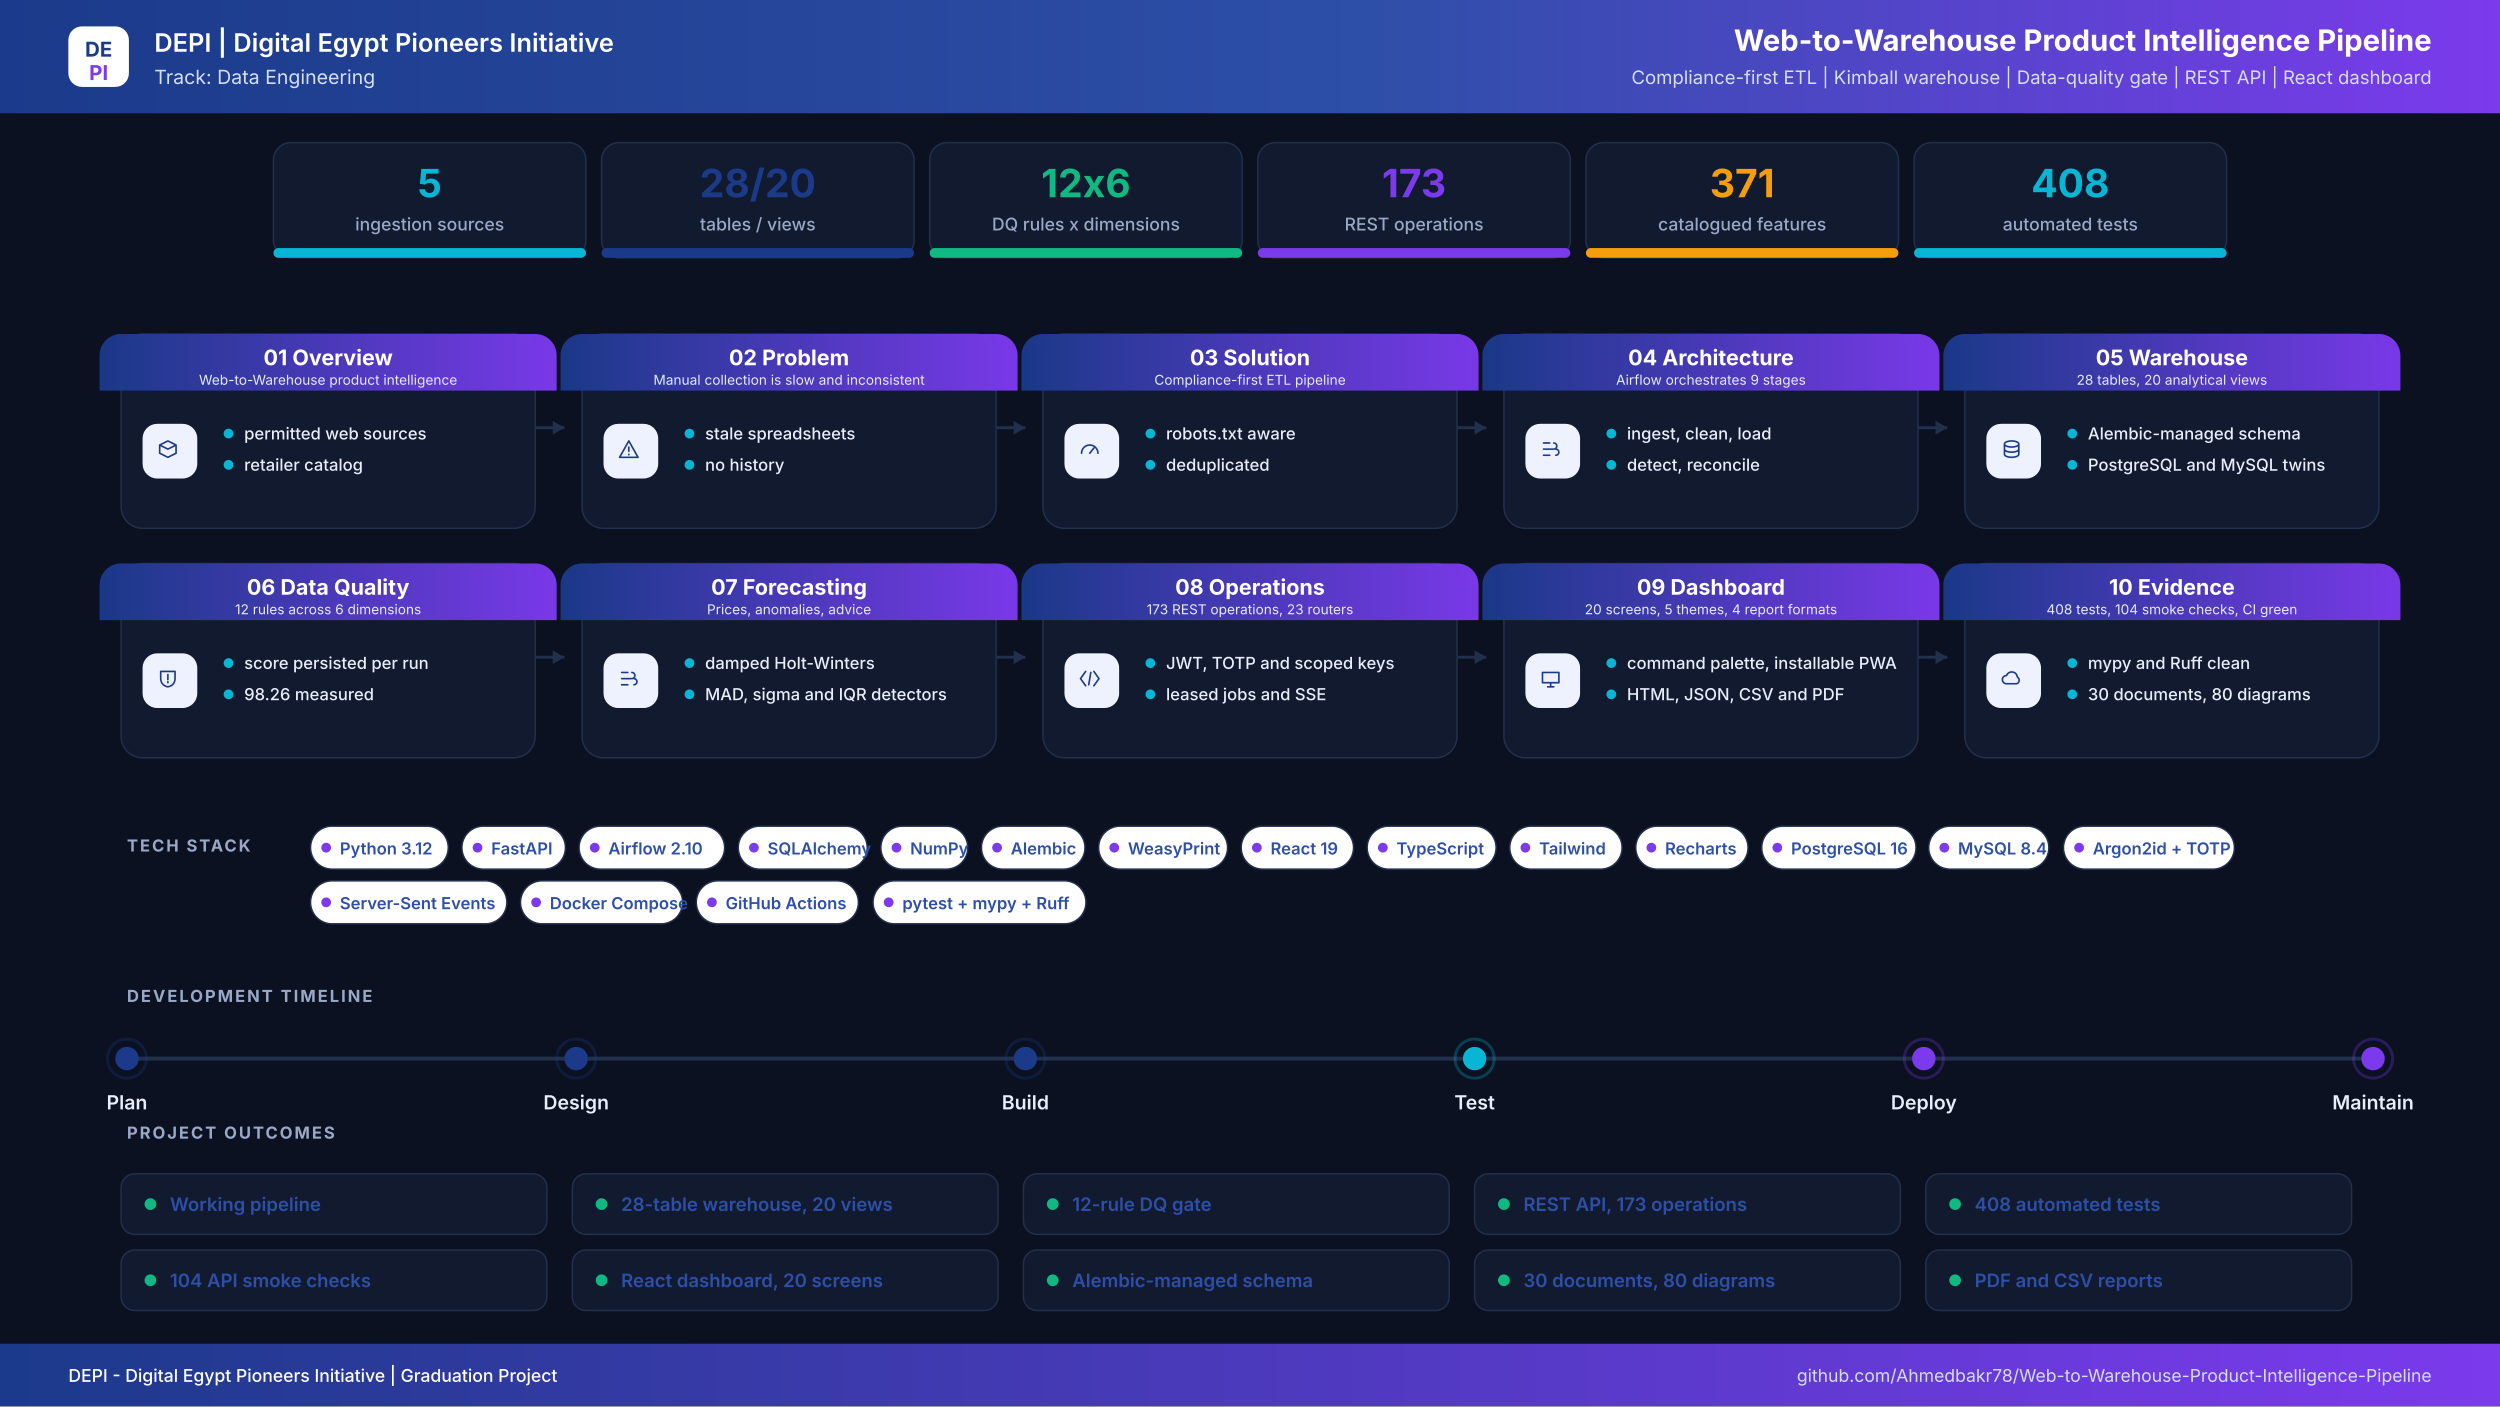
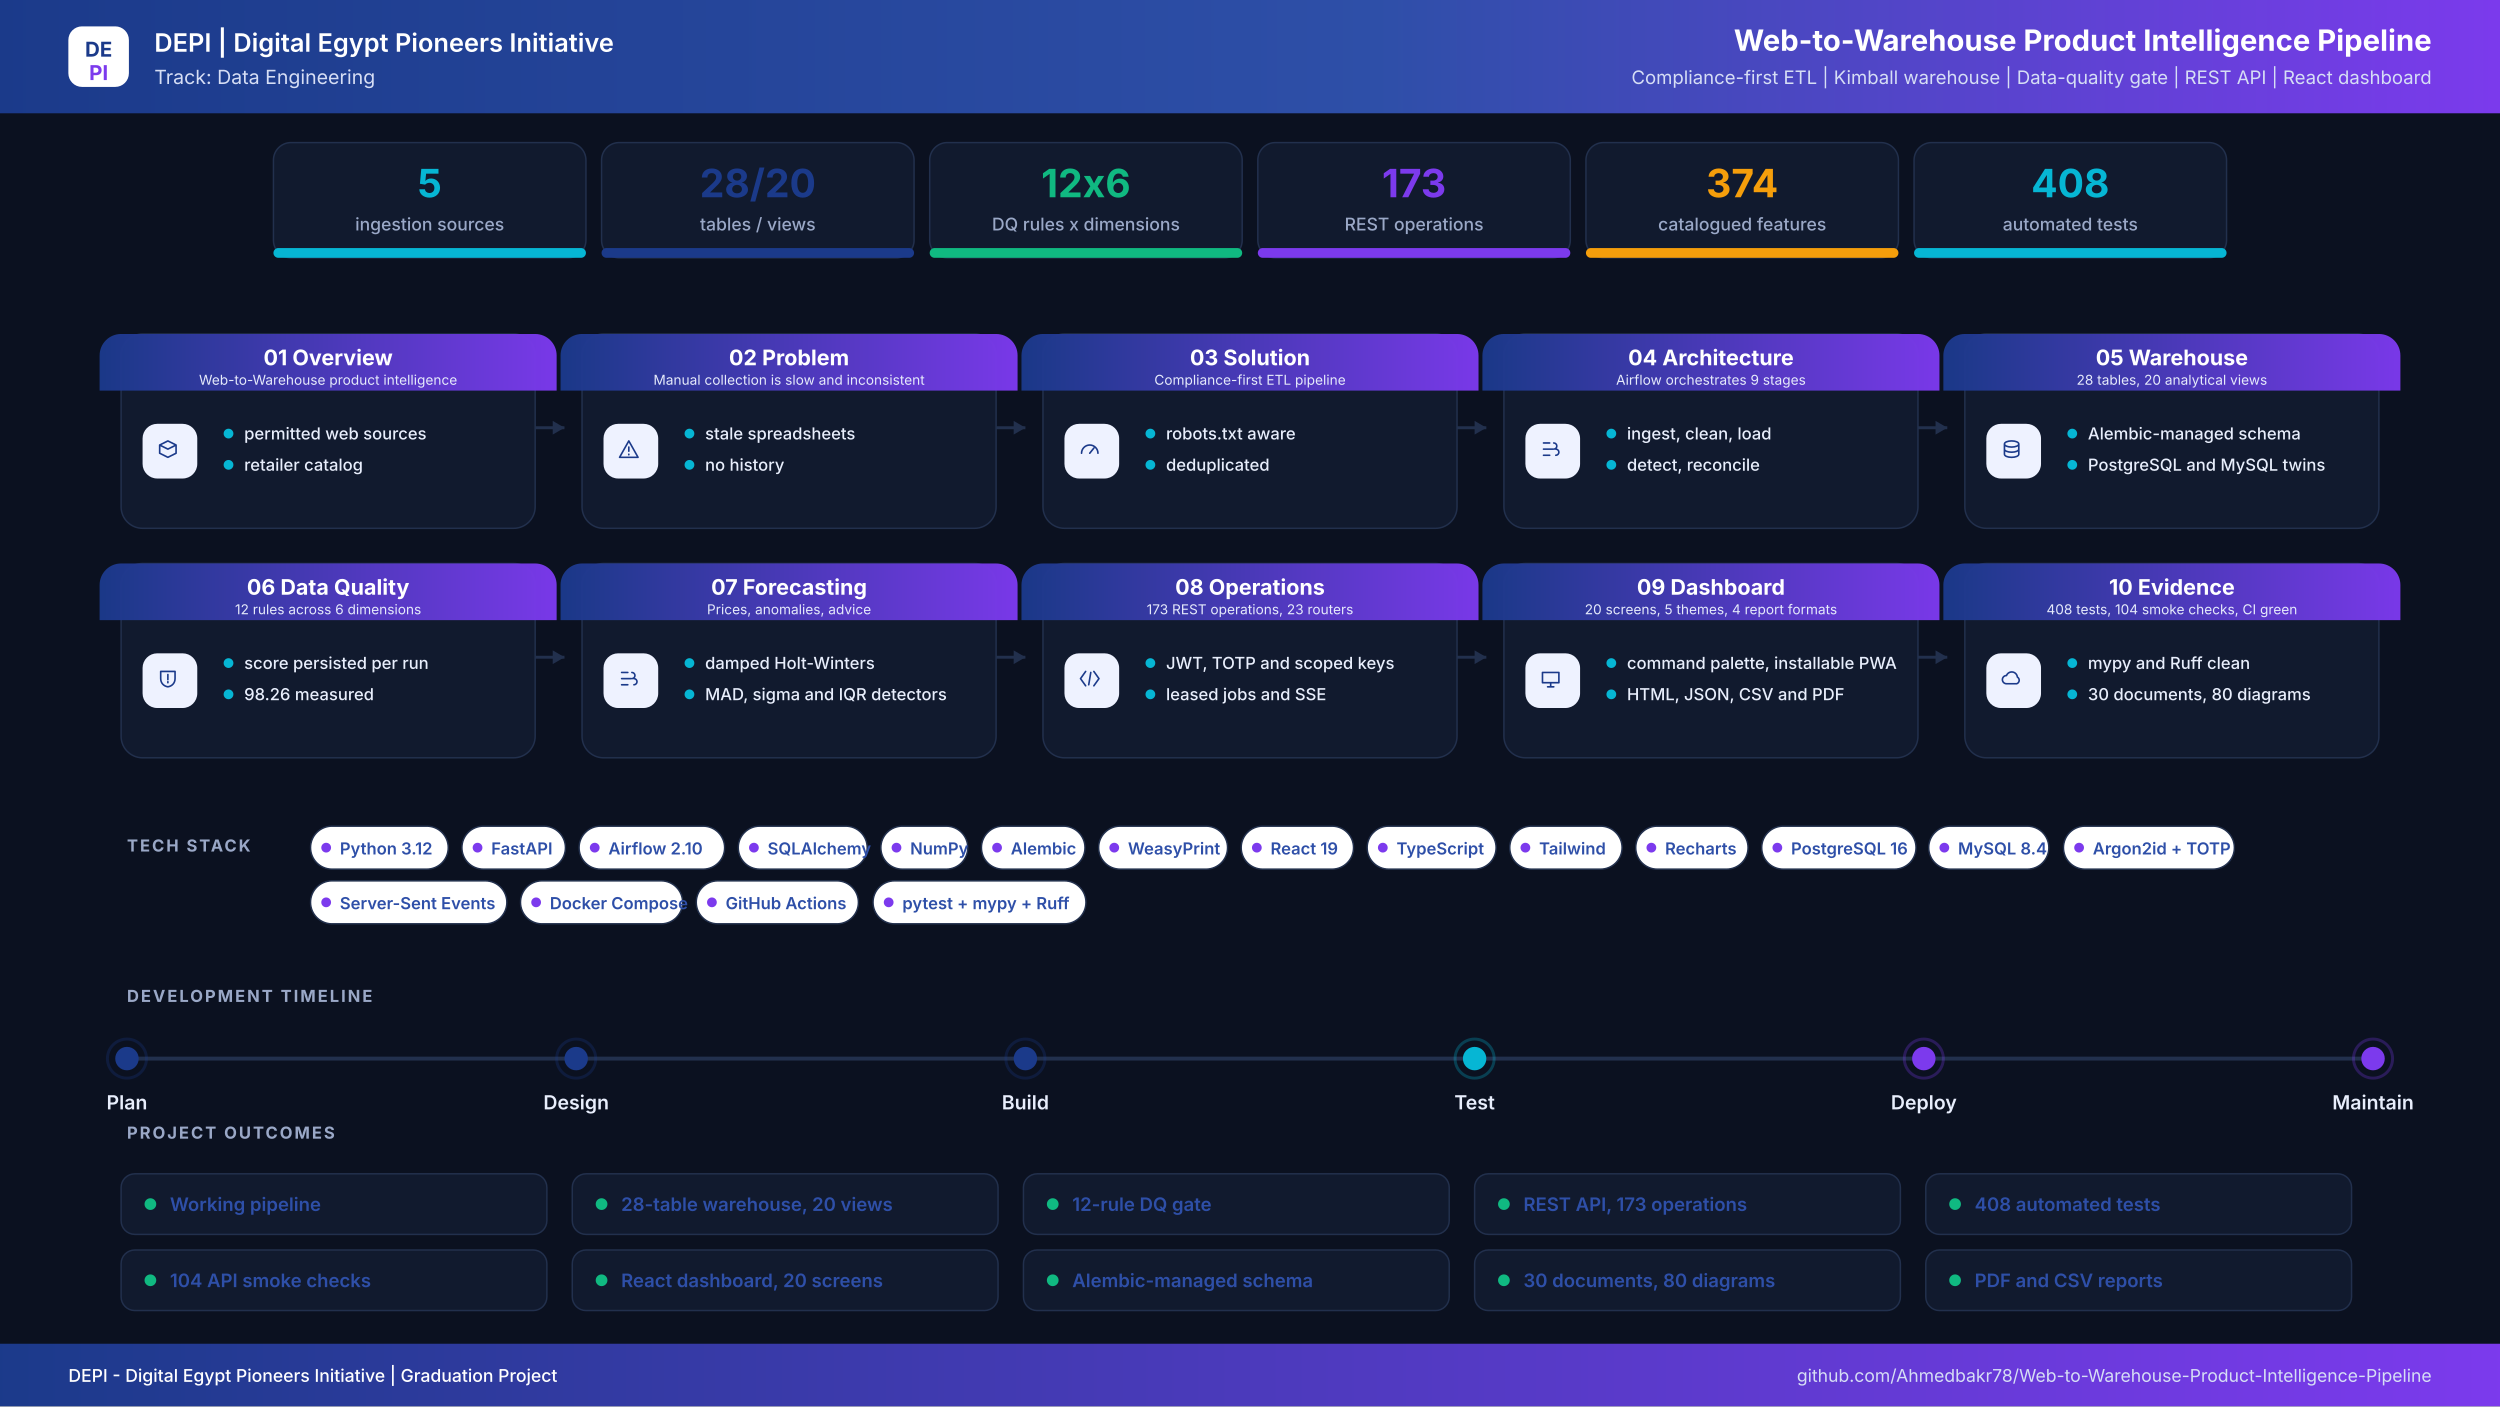
<svg xmlns="http://www.w3.org/2000/svg" width="2560" height="1440" viewBox="0 0 2560 1440" role="img" aria-label="Web-to-Warehouse Product Intelligence Pipeline project infographic">
  <defs>
    <linearGradient id="hdr" x1="0" y1="0" x2="1" y2="0">
      <stop offset="0%" stop-color="#1B3A8A" />
      <stop offset="55%" stop-color="#2E4FA8" />
      <stop offset="100%" stop-color="#7C3AED" />
    </linearGradient>
    <linearGradient id="band" x1="0" y1="0" x2="1" y2="0">
      <stop offset="0%" stop-color="#1B3A8A" />
      <stop offset="100%" stop-color="#7C3AED" />
    </linearGradient>
    <filter id="soft" x="-8%" y="-8%" width="116%" height="116%">
      <feDropShadow dx="0" dy="6" stdDeviation="10" flood-color="#0F172A" flood-opacity="0.08" />
    </filter>
  </defs>
  <rect width="2560" height="1440" fill="#0B1120" />
  <rect x="0" y="0" width="2560" height="116" rx="0" fill="url(#hdr)" />
  <rect x="70" y="27" width="62" height="62" rx="14" ry="14" fill="#FFFFFF" />
  <text x="101" y="58" font-family="Inter,Segoe UI,Arial,sans-serif" font-size="21" font-weight="700" fill="#1B3A8A" text-anchor="middle" letter-spacing="0">DE</text>
  <text x="101" y="82" font-family="Inter,Segoe UI,Arial,sans-serif" font-size="21" font-weight="700" fill="#7C3AED" text-anchor="middle" letter-spacing="0">PI</text>
  <text x="158" y="53" font-family="Inter,Segoe UI,Arial,sans-serif" font-size="26" font-weight="600" fill="#FFFFFF" text-anchor="start" letter-spacing="0">DEPI  |  Digital Egypt Pioneers Initiative</text>
  <text x="158" y="86" font-family="Inter,Segoe UI,Arial,sans-serif" font-size="20" font-weight="400" fill="#D6DEF5" text-anchor="start" letter-spacing="0">Track: Data Engineering</text>
  <text x="2490" y="52" font-family="Inter,Segoe UI,Arial,sans-serif" font-size="30" font-weight="700" fill="#FFFFFF" text-anchor="end" letter-spacing="0">Web-to-Warehouse Product Intelligence Pipeline</text>
  <text x="2490" y="86" font-family="Inter,Segoe UI,Arial,sans-serif" font-size="19" font-weight="400" fill="#D6DEF5" text-anchor="end" letter-spacing="0">Compliance-first ETL  |  Kimball warehouse  |  Data-quality gate  |  REST API  |  React dashboard</text>
  <rect x="280" y="146" width="320" height="118" rx="18" ry="18" fill="#111A2E" stroke="#22304D" stroke-width="1.5" />
  <filter id="s0" filter="url(#soft)" />
  <rect x="280" y="254" width="320" height="10" rx="5" ry="5" fill="#06B6D4" />
  <text x="440" y="202" font-family="Inter,Segoe UI,Arial,sans-serif" font-size="40" font-weight="700" fill="#06B6D4" text-anchor="middle" letter-spacing="0">5</text>
  <text x="440" y="236" font-family="Inter,Segoe UI,Arial,sans-serif" font-size="18" font-weight="500" fill="#9AA8C7" text-anchor="middle" letter-spacing="0">ingestion sources</text>
  <rect x="616" y="146" width="320" height="118" rx="18" ry="18" fill="#111A2E" stroke="#22304D" stroke-width="1.5" />
  <filter id="s1" filter="url(#soft)" />
  <rect x="616" y="254" width="320" height="10" rx="5" ry="5" fill="#1B3A8A" />
  <text x="776" y="202" font-family="Inter,Segoe UI,Arial,sans-serif" font-size="40" font-weight="700" fill="#1B3A8A" text-anchor="middle" letter-spacing="0">28/20</text>
  <text x="776" y="236" font-family="Inter,Segoe UI,Arial,sans-serif" font-size="18" font-weight="500" fill="#9AA8C7" text-anchor="middle" letter-spacing="0">tables / views</text>
  <rect x="952" y="146" width="320" height="118" rx="18" ry="18" fill="#111A2E" stroke="#22304D" stroke-width="1.5" />
  <filter id="s2" filter="url(#soft)" />
  <rect x="952" y="254" width="320" height="10" rx="5" ry="5" fill="#10B981" />
  <text x="1112" y="202" font-family="Inter,Segoe UI,Arial,sans-serif" font-size="40" font-weight="700" fill="#10B981" text-anchor="middle" letter-spacing="0">12x6</text>
  <text x="1112" y="236" font-family="Inter,Segoe UI,Arial,sans-serif" font-size="18" font-weight="500" fill="#9AA8C7" text-anchor="middle" letter-spacing="0">DQ rules x dimensions</text>
  <rect x="1288" y="146" width="320" height="118" rx="18" ry="18" fill="#111A2E" stroke="#22304D" stroke-width="1.5" />
  <filter id="s3" filter="url(#soft)" />
  <rect x="1288" y="254" width="320" height="10" rx="5" ry="5" fill="#7C3AED" />
  <text x="1448" y="202" font-family="Inter,Segoe UI,Arial,sans-serif" font-size="40" font-weight="700" fill="#7C3AED" text-anchor="middle" letter-spacing="0">173</text>
  <text x="1448" y="236" font-family="Inter,Segoe UI,Arial,sans-serif" font-size="18" font-weight="500" fill="#9AA8C7" text-anchor="middle" letter-spacing="0">REST operations</text>
  <rect x="1624" y="146" width="320" height="118" rx="18" ry="18" fill="#111A2E" stroke="#22304D" stroke-width="1.5" />
  <filter id="s4" filter="url(#soft)" />
  <rect x="1624" y="254" width="320" height="10" rx="5" ry="5" fill="#F59E0B" />
-   <text x="1784" y="202" font-family="Inter,Segoe UI,Arial,sans-serif" font-size="40" font-weight="700" fill="#F59E0B" text-anchor="middle" letter-spacing="0">371</text>
+   <text x="1784" y="202" font-family="Inter,Segoe UI,Arial,sans-serif" font-size="40" font-weight="700" fill="#F59E0B" text-anchor="middle" letter-spacing="0">374</text>
  <text x="1784" y="236" font-family="Inter,Segoe UI,Arial,sans-serif" font-size="18" font-weight="500" fill="#9AA8C7" text-anchor="middle" letter-spacing="0">catalogued features</text>
  <rect x="1960" y="146" width="320" height="118" rx="18" ry="18" fill="#111A2E" stroke="#22304D" stroke-width="1.5" />
  <filter id="s5" filter="url(#soft)" />
  <rect x="1960" y="254" width="320" height="10" rx="5" ry="5" fill="#06B6D4" />
  <text x="2120" y="202" font-family="Inter,Segoe UI,Arial,sans-serif" font-size="40" font-weight="700" fill="#06B6D4" text-anchor="middle" letter-spacing="0">408</text>
  <text x="2120" y="236" font-family="Inter,Segoe UI,Arial,sans-serif" font-size="18" font-weight="500" fill="#9AA8C7" text-anchor="middle" letter-spacing="0">automated tests</text>
  <path d="M548 438 H578" stroke="#22304D" stroke-width="3" fill="none" />
  <path d="M578 438 l-12 -7 v14 z" fill="#22304D" />
  <path d="M1020 438 H1050" stroke="#22304D" stroke-width="3" fill="none" />
  <path d="M1050 438 l-12 -7 v14 z" fill="#22304D" />
  <path d="M1492 438 H1522" stroke="#22304D" stroke-width="3" fill="none" />
  <path d="M1522 438 l-12 -7 v14 z" fill="#22304D" />
  <path d="M1964 438 H1994" stroke="#22304D" stroke-width="3" fill="none" />
  <path d="M1994 438 l-12 -7 v14 z" fill="#22304D" />
  <path d="M548 673 H578" stroke="#22304D" stroke-width="3" fill="none" />
  <path d="M578 673 l-12 -7 v14 z" fill="#22304D" />
  <path d="M1020 673 H1050" stroke="#22304D" stroke-width="3" fill="none" />
  <path d="M1050 673 l-12 -7 v14 z" fill="#22304D" />
  <path d="M1492 673 H1522" stroke="#22304D" stroke-width="3" fill="none" />
  <path d="M1522 673 l-12 -7 v14 z" fill="#22304D" />
  <path d="M1964 673 H1994" stroke="#22304D" stroke-width="3" fill="none" />
  <path d="M1994 673 l-12 -7 v14 z" fill="#22304D" />
  <rect x="124" y="342" width="424" height="199" rx="22" ry="22" fill="#111A2E" stroke="#22304D" stroke-width="1.5" />
  <path d="M124 342 h424 a22 22 0 0 1 22 22 v36 h-468 v-36 a22 22 0 0 1 22 -22 z" fill="url(#band)" opacity="0.97" />
  <text x="336" y="374" font-family="Inter,Segoe UI,Arial,sans-serif" font-size="22" font-weight="700" fill="#FFFFFF" text-anchor="middle" letter-spacing="0">01  Overview</text>
  <text x="336" y="394" font-family="Inter,Segoe UI,Arial,sans-serif" font-size="14" font-weight="400" fill="#E6EBFB" text-anchor="middle" letter-spacing="0">Web-to-Warehouse product intelligence</text>
  <rect x="146" y="434" width="56" height="56" rx="15" ry="15" fill="#EEF2FF" />
  <g transform="translate(174,462) scale(1.05)" transform-origin="0 0" stroke="#1B3A8A" stroke-width="1.6" fill="none" stroke-linecap="round" stroke-linejoin="round">
    <path transform="translate(-14,-14)" d="M4 8l8-4 8 4-8 4-8-4zm0 0v8l8 4 8-4V8" />
  </g>
  <circle cx="234" cy="444" r="5" fill="#06B6D4" />
  <text x="250" y="450" font-family="Inter,Segoe UI,Arial,sans-serif" font-size="17" font-weight="500" fill="#E8EEFC" text-anchor="start" letter-spacing="0">permitted web sources</text>
  <circle cx="234" cy="476" r="5" fill="#06B6D4" />
  <text x="250" y="482" font-family="Inter,Segoe UI,Arial,sans-serif" font-size="17" font-weight="500" fill="#E8EEFC" text-anchor="start" letter-spacing="0">retailer catalog</text>
  <rect x="596" y="342" width="424" height="199" rx="22" ry="22" fill="#111A2E" stroke="#22304D" stroke-width="1.5" />
  <path d="M596 342 h424 a22 22 0 0 1 22 22 v36 h-468 v-36 a22 22 0 0 1 22 -22 z" fill="url(#band)" opacity="0.97" />
  <text x="808" y="374" font-family="Inter,Segoe UI,Arial,sans-serif" font-size="22" font-weight="700" fill="#FFFFFF" text-anchor="middle" letter-spacing="0">02  Problem</text>
  <text x="808" y="394" font-family="Inter,Segoe UI,Arial,sans-serif" font-size="14" font-weight="400" fill="#E6EBFB" text-anchor="middle" letter-spacing="0">Manual collection is slow and inconsistent</text>
  <rect x="618" y="434" width="56" height="56" rx="15" ry="15" fill="#EEF2FF" />
  <g transform="translate(646,462) scale(1.05)" transform-origin="0 0" stroke="#1B3A8A" stroke-width="1.6" fill="none" stroke-linecap="round" stroke-linejoin="round">
    <path transform="translate(-14,-14)" d="M12 4l9 16H3l9-16zm0 6v4m0 3v.5" />
  </g>
  <circle cx="706" cy="444" r="5" fill="#06B6D4" />
  <text x="722" y="450" font-family="Inter,Segoe UI,Arial,sans-serif" font-size="17" font-weight="500" fill="#E8EEFC" text-anchor="start" letter-spacing="0">stale spreadsheets</text>
  <circle cx="706" cy="476" r="5" fill="#06B6D4" />
  <text x="722" y="482" font-family="Inter,Segoe UI,Arial,sans-serif" font-size="17" font-weight="500" fill="#E8EEFC" text-anchor="start" letter-spacing="0">no history</text>
  <rect x="1068" y="342" width="424" height="199" rx="22" ry="22" fill="#111A2E" stroke="#22304D" stroke-width="1.5" />
  <path d="M1068 342 h424 a22 22 0 0 1 22 22 v36 h-468 v-36 a22 22 0 0 1 22 -22 z" fill="url(#band)" opacity="0.97" />
  <text x="1280" y="374" font-family="Inter,Segoe UI,Arial,sans-serif" font-size="22" font-weight="700" fill="#FFFFFF" text-anchor="middle" letter-spacing="0">03  Solution</text>
  <text x="1280" y="394" font-family="Inter,Segoe UI,Arial,sans-serif" font-size="14" font-weight="400" fill="#E6EBFB" text-anchor="middle" letter-spacing="0">Compliance-first ETL pipeline</text>
  <rect x="1090" y="434" width="56" height="56" rx="15" ry="15" fill="#EEF2FF" />
  <g transform="translate(1118,462) scale(1.05)" transform-origin="0 0" stroke="#1B3A8A" stroke-width="1.6" fill="none" stroke-linecap="round" stroke-linejoin="round">
    <path transform="translate(-14,-14)" d="M4 16a8 8 0 1116 0M12 16l4-5" />
  </g>
  <circle cx="1178" cy="444" r="5" fill="#06B6D4" />
  <text x="1194" y="450" font-family="Inter,Segoe UI,Arial,sans-serif" font-size="17" font-weight="500" fill="#E8EEFC" text-anchor="start" letter-spacing="0">robots.txt aware</text>
  <circle cx="1178" cy="476" r="5" fill="#06B6D4" />
  <text x="1194" y="482" font-family="Inter,Segoe UI,Arial,sans-serif" font-size="17" font-weight="500" fill="#E8EEFC" text-anchor="start" letter-spacing="0">deduplicated</text>
  <rect x="1540" y="342" width="424" height="199" rx="22" ry="22" fill="#111A2E" stroke="#22304D" stroke-width="1.5" />
  <path d="M1540 342 h424 a22 22 0 0 1 22 22 v36 h-468 v-36 a22 22 0 0 1 22 -22 z" fill="url(#band)" opacity="0.97" />
  <text x="1752" y="374" font-family="Inter,Segoe UI,Arial,sans-serif" font-size="22" font-weight="700" fill="#FFFFFF" text-anchor="middle" letter-spacing="0">04  Architecture</text>
  <text x="1752" y="394" font-family="Inter,Segoe UI,Arial,sans-serif" font-size="14" font-weight="400" fill="#E6EBFB" text-anchor="middle" letter-spacing="0">Airflow orchestrates 9 stages</text>
  <rect x="1562" y="434" width="56" height="56" rx="15" ry="15" fill="#EEF2FF" />
  <g transform="translate(1590,462) scale(1.05)" transform-origin="0 0" stroke="#1B3A8A" stroke-width="1.6" fill="none" stroke-linecap="round" stroke-linejoin="round">
    <path transform="translate(-14,-14)" d="M5 6h6M5 12h9M5 18h6M15 6a3 3 0 110 6M17 12a3 3 0 110 6" />
  </g>
  <circle cx="1650" cy="444" r="5" fill="#06B6D4" />
  <text x="1666" y="450" font-family="Inter,Segoe UI,Arial,sans-serif" font-size="17" font-weight="500" fill="#E8EEFC" text-anchor="start" letter-spacing="0">ingest, clean, load</text>
  <circle cx="1650" cy="476" r="5" fill="#06B6D4" />
  <text x="1666" y="482" font-family="Inter,Segoe UI,Arial,sans-serif" font-size="17" font-weight="500" fill="#E8EEFC" text-anchor="start" letter-spacing="0">detect, reconcile</text>
  <rect x="2012" y="342" width="424" height="199" rx="22" ry="22" fill="#111A2E" stroke="#22304D" stroke-width="1.5" />
  <path d="M2012 342 h424 a22 22 0 0 1 22 22 v36 h-468 v-36 a22 22 0 0 1 22 -22 z" fill="url(#band)" opacity="0.97" />
  <text x="2224" y="374" font-family="Inter,Segoe UI,Arial,sans-serif" font-size="22" font-weight="700" fill="#FFFFFF" text-anchor="middle" letter-spacing="0">05  Warehouse</text>
  <text x="2224" y="394" font-family="Inter,Segoe UI,Arial,sans-serif" font-size="14" font-weight="400" fill="#E6EBFB" text-anchor="middle" letter-spacing="0">28 tables, 20 analytical views</text>
  <rect x="2034" y="434" width="56" height="56" rx="15" ry="15" fill="#EEF2FF" />
  <g transform="translate(2062,462) scale(1.05)" transform-origin="0 0" stroke="#1B3A8A" stroke-width="1.6" fill="none" stroke-linecap="round" stroke-linejoin="round">
    <path transform="translate(-14,-14)" d="M5 7c0-1.7 3.1-3 7-3s7 1.3 7 3-3.1 3-7 3-7-1.3-7-3zm0 0v10c0 1.7 3.1 3 7 3s7-1.3 7-3V7M5 12c0 1.7 3.1 3 7 3s7-1.3 7-3" />
  </g>
  <circle cx="2122" cy="444" r="5" fill="#06B6D4" />
  <text x="2138" y="450" font-family="Inter,Segoe UI,Arial,sans-serif" font-size="17" font-weight="500" fill="#E8EEFC" text-anchor="start" letter-spacing="0">Alembic-managed schema</text>
  <circle cx="2122" cy="476" r="5" fill="#06B6D4" />
  <text x="2138" y="482" font-family="Inter,Segoe UI,Arial,sans-serif" font-size="17" font-weight="500" fill="#E8EEFC" text-anchor="start" letter-spacing="0">PostgreSQL and MySQL twins</text>
  <rect x="124" y="577" width="424" height="199" rx="22" ry="22" fill="#111A2E" stroke="#22304D" stroke-width="1.5" />
  <path d="M124 577 h424 a22 22 0 0 1 22 22 v36 h-468 v-36 a22 22 0 0 1 22 -22 z" fill="url(#band)" opacity="0.97" />
  <text x="336" y="609" font-family="Inter,Segoe UI,Arial,sans-serif" font-size="22" font-weight="700" fill="#FFFFFF" text-anchor="middle" letter-spacing="0">06  Data Quality</text>
  <text x="336" y="629" font-family="Inter,Segoe UI,Arial,sans-serif" font-size="14" font-weight="400" fill="#E6EBFB" text-anchor="middle" letter-spacing="0">12 rules across 6 dimensions</text>
  <rect x="146" y="669" width="56" height="56" rx="15" ry="15" fill="#EEF2FF" />
  <g transform="translate(174,697) scale(1.05)" transform-origin="0 0" stroke="#1B3A8A" stroke-width="1.6" fill="none" stroke-linecap="round" stroke-linejoin="round">
    <path transform="translate(-14,-14)" d="M5 5h14v7c0 4.4-3 7.4-7 8-4-.6-7-3.6-7-8V5zm7 3v5m0 3v-1" />
  </g>
  <circle cx="234" cy="679" r="5" fill="#06B6D4" />
  <text x="250" y="685" font-family="Inter,Segoe UI,Arial,sans-serif" font-size="17" font-weight="500" fill="#E8EEFC" text-anchor="start" letter-spacing="0">score persisted per run</text>
  <circle cx="234" cy="711" r="5" fill="#06B6D4" />
  <text x="250" y="717" font-family="Inter,Segoe UI,Arial,sans-serif" font-size="17" font-weight="500" fill="#E8EEFC" text-anchor="start" letter-spacing="0">98.26 measured</text>
  <rect x="596" y="577" width="424" height="199" rx="22" ry="22" fill="#111A2E" stroke="#22304D" stroke-width="1.5" />
  <path d="M596 577 h424 a22 22 0 0 1 22 22 v36 h-468 v-36 a22 22 0 0 1 22 -22 z" fill="url(#band)" opacity="0.97" />
  <text x="808" y="609" font-family="Inter,Segoe UI,Arial,sans-serif" font-size="22" font-weight="700" fill="#FFFFFF" text-anchor="middle" letter-spacing="0">07  Forecasting</text>
  <text x="808" y="629" font-family="Inter,Segoe UI,Arial,sans-serif" font-size="14" font-weight="400" fill="#E6EBFB" text-anchor="middle" letter-spacing="0">Prices, anomalies, advice</text>
  <rect x="618" y="669" width="56" height="56" rx="15" ry="15" fill="#EEF2FF" />
  <g transform="translate(646,697) scale(1.05)" transform-origin="0 0" stroke="#1B3A8A" stroke-width="1.6" fill="none" stroke-linecap="round" stroke-linejoin="round">
    <path transform="translate(-14,-14)" d="M5 6h6M5 12h9M5 18h6M15 6a3 3 0 110 6M17 12a3 3 0 110 6" />
  </g>
  <circle cx="706" cy="679" r="5" fill="#06B6D4" />
  <text x="722" y="685" font-family="Inter,Segoe UI,Arial,sans-serif" font-size="17" font-weight="500" fill="#E8EEFC" text-anchor="start" letter-spacing="0">damped Holt-Winters</text>
  <circle cx="706" cy="711" r="5" fill="#06B6D4" />
  <text x="722" y="717" font-family="Inter,Segoe UI,Arial,sans-serif" font-size="17" font-weight="500" fill="#E8EEFC" text-anchor="start" letter-spacing="0">MAD, sigma and IQR detectors</text>
  <rect x="1068" y="577" width="424" height="199" rx="22" ry="22" fill="#111A2E" stroke="#22304D" stroke-width="1.5" />
  <path d="M1068 577 h424 a22 22 0 0 1 22 22 v36 h-468 v-36 a22 22 0 0 1 22 -22 z" fill="url(#band)" opacity="0.97" />
  <text x="1280" y="609" font-family="Inter,Segoe UI,Arial,sans-serif" font-size="22" font-weight="700" fill="#FFFFFF" text-anchor="middle" letter-spacing="0">08  Operations</text>
  <text x="1280" y="629" font-family="Inter,Segoe UI,Arial,sans-serif" font-size="14" font-weight="400" fill="#E6EBFB" text-anchor="middle" letter-spacing="0">173 REST operations, 23 routers</text>
  <rect x="1090" y="669" width="56" height="56" rx="15" ry="15" fill="#EEF2FF" />
  <g transform="translate(1118,697) scale(1.05)" transform-origin="0 0" stroke="#1B3A8A" stroke-width="1.6" fill="none" stroke-linecap="round" stroke-linejoin="round">
    <path transform="translate(-14,-14)" d="M8 5l-5 7 5 7m8-14l5 7-5 7M13 6l-2 12" />
  </g>
  <circle cx="1178" cy="679" r="5" fill="#06B6D4" />
  <text x="1194" y="685" font-family="Inter,Segoe UI,Arial,sans-serif" font-size="17" font-weight="500" fill="#E8EEFC" text-anchor="start" letter-spacing="0">JWT, TOTP and scoped keys</text>
  <circle cx="1178" cy="711" r="5" fill="#06B6D4" />
  <text x="1194" y="717" font-family="Inter,Segoe UI,Arial,sans-serif" font-size="17" font-weight="500" fill="#E8EEFC" text-anchor="start" letter-spacing="0">leased jobs and SSE</text>
  <rect x="1540" y="577" width="424" height="199" rx="22" ry="22" fill="#111A2E" stroke="#22304D" stroke-width="1.5" />
  <path d="M1540 577 h424 a22 22 0 0 1 22 22 v36 h-468 v-36 a22 22 0 0 1 22 -22 z" fill="url(#band)" opacity="0.97" />
  <text x="1752" y="609" font-family="Inter,Segoe UI,Arial,sans-serif" font-size="22" font-weight="700" fill="#FFFFFF" text-anchor="middle" letter-spacing="0">09  Dashboard</text>
  <text x="1752" y="629" font-family="Inter,Segoe UI,Arial,sans-serif" font-size="14" font-weight="400" fill="#E6EBFB" text-anchor="middle" letter-spacing="0">20 screens, 5 themes, 4 report formats</text>
  <rect x="1562" y="669" width="56" height="56" rx="15" ry="15" fill="#EEF2FF" />
  <g transform="translate(1590,697) scale(1.05)" transform-origin="0 0" stroke="#1B3A8A" stroke-width="1.6" fill="none" stroke-linecap="round" stroke-linejoin="round">
    <path transform="translate(-14,-14)" d="M4 6h16v10H4V6zm5 14h6m-3-4v4" />
  </g>
  <circle cx="1650" cy="679" r="5" fill="#06B6D4" />
  <text x="1666" y="685" font-family="Inter,Segoe UI,Arial,sans-serif" font-size="17" font-weight="500" fill="#E8EEFC" text-anchor="start" letter-spacing="0">command palette, installable PWA</text>
  <circle cx="1650" cy="711" r="5" fill="#06B6D4" />
  <text x="1666" y="717" font-family="Inter,Segoe UI,Arial,sans-serif" font-size="17" font-weight="500" fill="#E8EEFC" text-anchor="start" letter-spacing="0">HTML, JSON, CSV and PDF</text>
  <rect x="2012" y="577" width="424" height="199" rx="22" ry="22" fill="#111A2E" stroke="#22304D" stroke-width="1.5" />
  <path d="M2012 577 h424 a22 22 0 0 1 22 22 v36 h-468 v-36 a22 22 0 0 1 22 -22 z" fill="url(#band)" opacity="0.97" />
  <text x="2224" y="609" font-family="Inter,Segoe UI,Arial,sans-serif" font-size="22" font-weight="700" fill="#FFFFFF" text-anchor="middle" letter-spacing="0">10  Evidence</text>
  <text x="2224" y="629" font-family="Inter,Segoe UI,Arial,sans-serif" font-size="14" font-weight="400" fill="#E6EBFB" text-anchor="middle" letter-spacing="0">408 tests, 104 smoke checks, CI green</text>
  <rect x="2034" y="669" width="56" height="56" rx="15" ry="15" fill="#EEF2FF" />
  <g transform="translate(2062,697) scale(1.05)" transform-origin="0 0" stroke="#1B3A8A" stroke-width="1.6" fill="none" stroke-linecap="round" stroke-linejoin="round">
    <path transform="translate(-14,-14)" d="M7 17a4 4 0 010-8 5.5 5.5 0 0110.6 1.5A3.6 3.6 0 0117 17H7z" />
  </g>
  <circle cx="2122" cy="679" r="5" fill="#06B6D4" />
  <text x="2138" y="685" font-family="Inter,Segoe UI,Arial,sans-serif" font-size="17" font-weight="500" fill="#E8EEFC" text-anchor="start" letter-spacing="0">mypy and Ruff clean</text>
  <circle cx="2122" cy="711" r="5" fill="#06B6D4" />
  <text x="2138" y="717" font-family="Inter,Segoe UI,Arial,sans-serif" font-size="17" font-weight="500" fill="#E8EEFC" text-anchor="start" letter-spacing="0">30 documents, 80 diagrams</text>
  <text x="130" y="872" font-family="Inter,Segoe UI,Arial,sans-serif" font-size="17" font-weight="700" fill="#9AA8C7" text-anchor="start" letter-spacing="2">TECH STACK</text>
  <rect x="318" y="846" width="141" height="44" rx="22" fill="#FFFFFF" stroke="#22304D" stroke-width="1.5" />
  <circle cx="334" cy="868" r="5" fill="#7C3AED" />
  <text x="348" y="875" font-family="Inter,Segoe UI,Arial,sans-serif" font-size="17" font-weight="600" fill="#2E4FA8" text-anchor="start" letter-spacing="0">Python 3.12</text>
  <rect x="473" y="846" width="106" height="44" rx="22" fill="#FFFFFF" stroke="#22304D" stroke-width="1.5" />
  <circle cx="489" cy="868" r="5" fill="#7C3AED" />
  <text x="503" y="875" font-family="Inter,Segoe UI,Arial,sans-serif" font-size="17" font-weight="600" fill="#2E4FA8" text-anchor="start" letter-spacing="0">FastAPI</text>
  <rect x="593" y="846" width="149" height="44" rx="22" fill="#FFFFFF" stroke="#22304D" stroke-width="1.5" />
  <circle cx="609" cy="868" r="5" fill="#7C3AED" />
  <text x="623" y="875" font-family="Inter,Segoe UI,Arial,sans-serif" font-size="17" font-weight="600" fill="#2E4FA8" text-anchor="start" letter-spacing="0">Airflow 2.10</text>
  <rect x="756" y="846" width="132" height="44" rx="22" fill="#FFFFFF" stroke="#22304D" stroke-width="1.5" />
  <circle cx="772" cy="868" r="5" fill="#7C3AED" />
  <text x="786" y="875" font-family="Inter,Segoe UI,Arial,sans-serif" font-size="17" font-weight="600" fill="#2E4FA8" text-anchor="start" letter-spacing="0">SQLAlchemy</text>
  <rect x="902" y="846" width="89" height="44" rx="22" fill="#FFFFFF" stroke="#22304D" stroke-width="1.5" />
  <circle cx="918" cy="868" r="5" fill="#7C3AED" />
  <text x="932" y="875" font-family="Inter,Segoe UI,Arial,sans-serif" font-size="17" font-weight="600" fill="#2E4FA8" text-anchor="start" letter-spacing="0">NumPy</text>
  <rect x="1005" y="846" width="106" height="44" rx="22" fill="#FFFFFF" stroke="#22304D" stroke-width="1.5" />
  <circle cx="1021" cy="868" r="5" fill="#7C3AED" />
  <text x="1035" y="875" font-family="Inter,Segoe UI,Arial,sans-serif" font-size="17" font-weight="600" fill="#2E4FA8" text-anchor="start" letter-spacing="0">Alembic</text>
  <rect x="1125" y="846" width="132" height="44" rx="22" fill="#FFFFFF" stroke="#22304D" stroke-width="1.5" />
  <circle cx="1141" cy="868" r="5" fill="#7C3AED" />
  <text x="1155" y="875" font-family="Inter,Segoe UI,Arial,sans-serif" font-size="17" font-weight="600" fill="#2E4FA8" text-anchor="start" letter-spacing="0">WeasyPrint</text>
  <rect x="1271" y="846" width="115" height="44" rx="22" fill="#FFFFFF" stroke="#22304D" stroke-width="1.5" />
  <circle cx="1287" cy="868" r="5" fill="#7C3AED" />
  <text x="1301" y="875" font-family="Inter,Segoe UI,Arial,sans-serif" font-size="17" font-weight="600" fill="#2E4FA8" text-anchor="start" letter-spacing="0">React 19</text>
  <rect x="1400" y="846" width="132" height="44" rx="22" fill="#FFFFFF" stroke="#22304D" stroke-width="1.5" />
  <circle cx="1416" cy="868" r="5" fill="#7C3AED" />
  <text x="1430" y="875" font-family="Inter,Segoe UI,Arial,sans-serif" font-size="17" font-weight="600" fill="#2E4FA8" text-anchor="start" letter-spacing="0">TypeScript</text>
  <rect x="1546" y="846" width="115" height="44" rx="22" fill="#FFFFFF" stroke="#22304D" stroke-width="1.5" />
  <circle cx="1562" cy="868" r="5" fill="#7C3AED" />
  <text x="1576" y="875" font-family="Inter,Segoe UI,Arial,sans-serif" font-size="17" font-weight="600" fill="#2E4FA8" text-anchor="start" letter-spacing="0">Tailwind</text>
  <rect x="1675" y="846" width="115" height="44" rx="22" fill="#FFFFFF" stroke="#22304D" stroke-width="1.5" />
  <circle cx="1691" cy="868" r="5" fill="#7C3AED" />
  <text x="1705" y="875" font-family="Inter,Segoe UI,Arial,sans-serif" font-size="17" font-weight="600" fill="#2E4FA8" text-anchor="start" letter-spacing="0">Recharts</text>
  <rect x="1804" y="846" width="158" height="44" rx="22" fill="#FFFFFF" stroke="#22304D" stroke-width="1.5" />
  <circle cx="1820" cy="868" r="5" fill="#7C3AED" />
  <text x="1834" y="875" font-family="Inter,Segoe UI,Arial,sans-serif" font-size="17" font-weight="600" fill="#2E4FA8" text-anchor="start" letter-spacing="0">PostgreSQL 16</text>
  <rect x="1975" y="846" width="123" height="44" rx="22" fill="#FFFFFF" stroke="#22304D" stroke-width="1.5" />
  <circle cx="1991" cy="868" r="5" fill="#7C3AED" />
  <text x="2005" y="875" font-family="Inter,Segoe UI,Arial,sans-serif" font-size="17" font-weight="600" fill="#2E4FA8" text-anchor="start" letter-spacing="0">MySQL 8.4</text>
  <rect x="2113" y="846" width="175" height="44" rx="22" fill="#FFFFFF" stroke="#22304D" stroke-width="1.5" />
  <circle cx="2129" cy="868" r="5" fill="#7C3AED" />
  <text x="2143" y="875" font-family="Inter,Segoe UI,Arial,sans-serif" font-size="17" font-weight="600" fill="#2E4FA8" text-anchor="start" letter-spacing="0">Argon2id + TOTP</text>
  <rect x="318" y="902" width="201" height="44" rx="22" fill="#FFFFFF" stroke="#22304D" stroke-width="1.5" />
  <circle cx="334" cy="924" r="5" fill="#7C3AED" />
  <text x="348" y="931" font-family="Inter,Segoe UI,Arial,sans-serif" font-size="17" font-weight="600" fill="#2E4FA8" text-anchor="start" letter-spacing="0">Server-Sent Events</text>
  <rect x="533" y="902" width="166" height="44" rx="22" fill="#FFFFFF" stroke="#22304D" stroke-width="1.5" />
  <circle cx="549" cy="924" r="5" fill="#7C3AED" />
  <text x="563" y="931" font-family="Inter,Segoe UI,Arial,sans-serif" font-size="17" font-weight="600" fill="#2E4FA8" text-anchor="start" letter-spacing="0">Docker Compose</text>
  <rect x="713" y="902" width="166" height="44" rx="22" fill="#FFFFFF" stroke="#22304D" stroke-width="1.5" />
  <circle cx="729" cy="924" r="5" fill="#7C3AED" />
  <text x="743" y="931" font-family="Inter,Segoe UI,Arial,sans-serif" font-size="17" font-weight="600" fill="#2E4FA8" text-anchor="start" letter-spacing="0">GitHub Actions</text>
  <rect x="894" y="902" width="218" height="44" rx="22" fill="#FFFFFF" stroke="#22304D" stroke-width="1.5" />
  <circle cx="910" cy="924" r="5" fill="#7C3AED" />
  <text x="924" y="931" font-family="Inter,Segoe UI,Arial,sans-serif" font-size="17" font-weight="600" fill="#2E4FA8" text-anchor="start" letter-spacing="0">pytest + mypy + Ruff</text>
  <text x="130" y="1026" font-family="Inter,Segoe UI,Arial,sans-serif" font-size="17" font-weight="700" fill="#9AA8C7" text-anchor="start" letter-spacing="2">DEVELOPMENT TIMELINE</text>
  <path d="M130 1084 H2430" stroke="#22304D" stroke-width="4" fill="none" />
  <circle cx="130" cy="1084" r="12" fill="#1B3A8A" />
  <circle cx="130" cy="1084" r="20" fill="none" stroke="#1B3A8A" stroke-opacity="0.28" stroke-width="3" />
  <text x="130" y="1136" font-family="Inter,Segoe UI,Arial,sans-serif" font-size="20" font-weight="600" fill="#E8EEFC" text-anchor="middle" letter-spacing="0">Plan</text>
  <circle cx="590" cy="1084" r="12" fill="#1B3A8A" />
  <circle cx="590" cy="1084" r="20" fill="none" stroke="#1B3A8A" stroke-opacity="0.28" stroke-width="3" />
  <text x="590" y="1136" font-family="Inter,Segoe UI,Arial,sans-serif" font-size="20" font-weight="600" fill="#E8EEFC" text-anchor="middle" letter-spacing="0">Design</text>
  <circle cx="1050" cy="1084" r="12" fill="#1B3A8A" />
  <circle cx="1050" cy="1084" r="20" fill="none" stroke="#1B3A8A" stroke-opacity="0.28" stroke-width="3" />
  <text x="1050" y="1136" font-family="Inter,Segoe UI,Arial,sans-serif" font-size="20" font-weight="600" fill="#E8EEFC" text-anchor="middle" letter-spacing="0">Build</text>
  <circle cx="1510" cy="1084" r="12" fill="#06B6D4" />
  <circle cx="1510" cy="1084" r="20" fill="none" stroke="#06B6D4" stroke-opacity="0.28" stroke-width="3" />
  <text x="1510" y="1136" font-family="Inter,Segoe UI,Arial,sans-serif" font-size="20" font-weight="600" fill="#E8EEFC" text-anchor="middle" letter-spacing="0">Test</text>
  <circle cx="1970" cy="1084" r="12" fill="#7C3AED" />
  <circle cx="1970" cy="1084" r="20" fill="none" stroke="#7C3AED" stroke-opacity="0.28" stroke-width="3" />
  <text x="1970" y="1136" font-family="Inter,Segoe UI,Arial,sans-serif" font-size="20" font-weight="600" fill="#E8EEFC" text-anchor="middle" letter-spacing="0">Deploy</text>
  <circle cx="2430" cy="1084" r="12" fill="#7C3AED" />
  <circle cx="2430" cy="1084" r="20" fill="none" stroke="#7C3AED" stroke-opacity="0.28" stroke-width="3" />
  <text x="2430" y="1136" font-family="Inter,Segoe UI,Arial,sans-serif" font-size="20" font-weight="600" fill="#E8EEFC" text-anchor="middle" letter-spacing="0">Maintain</text>
  <text x="130" y="1166" font-family="Inter,Segoe UI,Arial,sans-serif" font-size="17" font-weight="700" fill="#9AA8C7" text-anchor="start" letter-spacing="2">PROJECT OUTCOMES</text>
  <rect x="124" y="1202" width="436" height="62" rx="14" ry="14" fill="#111A2E" stroke="#22304D" stroke-width="1.5" />
  <circle cx="154" cy="1233" r="6" fill="#10B981" />
  <text x="174" y="1240" font-family="Inter,Segoe UI,Arial,sans-serif" font-size="19" font-weight="600" fill="#2E4FA8" text-anchor="start" letter-spacing="0">Working pipeline</text>
  <rect x="586" y="1202" width="436" height="62" rx="14" ry="14" fill="#111A2E" stroke="#22304D" stroke-width="1.5" />
  <circle cx="616" cy="1233" r="6" fill="#10B981" />
  <text x="636" y="1240" font-family="Inter,Segoe UI,Arial,sans-serif" font-size="19" font-weight="600" fill="#2E4FA8" text-anchor="start" letter-spacing="0">28-table warehouse, 20 views</text>
  <rect x="1048" y="1202" width="436" height="62" rx="14" ry="14" fill="#111A2E" stroke="#22304D" stroke-width="1.5" />
  <circle cx="1078" cy="1233" r="6" fill="#10B981" />
  <text x="1098" y="1240" font-family="Inter,Segoe UI,Arial,sans-serif" font-size="19" font-weight="600" fill="#2E4FA8" text-anchor="start" letter-spacing="0">12-rule DQ gate</text>
  <rect x="1510" y="1202" width="436" height="62" rx="14" ry="14" fill="#111A2E" stroke="#22304D" stroke-width="1.5" />
  <circle cx="1540" cy="1233" r="6" fill="#10B981" />
  <text x="1560" y="1240" font-family="Inter,Segoe UI,Arial,sans-serif" font-size="19" font-weight="600" fill="#2E4FA8" text-anchor="start" letter-spacing="0">REST API, 173 operations</text>
  <rect x="1972" y="1202" width="436" height="62" rx="14" ry="14" fill="#111A2E" stroke="#22304D" stroke-width="1.5" />
  <circle cx="2002" cy="1233" r="6" fill="#10B981" />
  <text x="2022" y="1240" font-family="Inter,Segoe UI,Arial,sans-serif" font-size="19" font-weight="600" fill="#2E4FA8" text-anchor="start" letter-spacing="0">408 automated tests</text>
  <rect x="124" y="1280" width="436" height="62" rx="14" ry="14" fill="#111A2E" stroke="#22304D" stroke-width="1.5" />
  <circle cx="154" cy="1311" r="6" fill="#10B981" />
  <text x="174" y="1318" font-family="Inter,Segoe UI,Arial,sans-serif" font-size="19" font-weight="600" fill="#2E4FA8" text-anchor="start" letter-spacing="0">104 API smoke checks</text>
  <rect x="586" y="1280" width="436" height="62" rx="14" ry="14" fill="#111A2E" stroke="#22304D" stroke-width="1.5" />
  <circle cx="616" cy="1311" r="6" fill="#10B981" />
  <text x="636" y="1318" font-family="Inter,Segoe UI,Arial,sans-serif" font-size="19" font-weight="600" fill="#2E4FA8" text-anchor="start" letter-spacing="0">React dashboard, 20 screens</text>
  <rect x="1048" y="1280" width="436" height="62" rx="14" ry="14" fill="#111A2E" stroke="#22304D" stroke-width="1.5" />
  <circle cx="1078" cy="1311" r="6" fill="#10B981" />
  <text x="1098" y="1318" font-family="Inter,Segoe UI,Arial,sans-serif" font-size="19" font-weight="600" fill="#2E4FA8" text-anchor="start" letter-spacing="0">Alembic-managed schema</text>
  <rect x="1510" y="1280" width="436" height="62" rx="14" ry="14" fill="#111A2E" stroke="#22304D" stroke-width="1.5" />
  <circle cx="1540" cy="1311" r="6" fill="#10B981" />
  <text x="1560" y="1318" font-family="Inter,Segoe UI,Arial,sans-serif" font-size="19" font-weight="600" fill="#2E4FA8" text-anchor="start" letter-spacing="0">30 documents, 80 diagrams</text>
  <rect x="1972" y="1280" width="436" height="62" rx="14" ry="14" fill="#111A2E" stroke="#22304D" stroke-width="1.5" />
  <circle cx="2002" cy="1311" r="6" fill="#10B981" />
  <text x="2022" y="1318" font-family="Inter,Segoe UI,Arial,sans-serif" font-size="19" font-weight="600" fill="#2E4FA8" text-anchor="start" letter-spacing="0">PDF and CSV reports</text>
  <rect x="0" y="1376" width="2560" height="64" fill="url(#band)" />
  <text x="70" y="1415" font-family="Inter,Segoe UI,Arial,sans-serif" font-size="18" font-weight="500" fill="#FFFFFF" text-anchor="start" letter-spacing="0">DEPI - Digital Egypt Pioneers Initiative  |  Graduation Project</text>
  <text x="2490" y="1415" font-family="Inter,Segoe UI,Arial,sans-serif" font-size="18" font-weight="400" fill="#D6DEF5" text-anchor="end" letter-spacing="0">github.com/Ahmedbakr78/Web-to-Warehouse-Product-Intelligence-Pipeline</text>
</svg>
